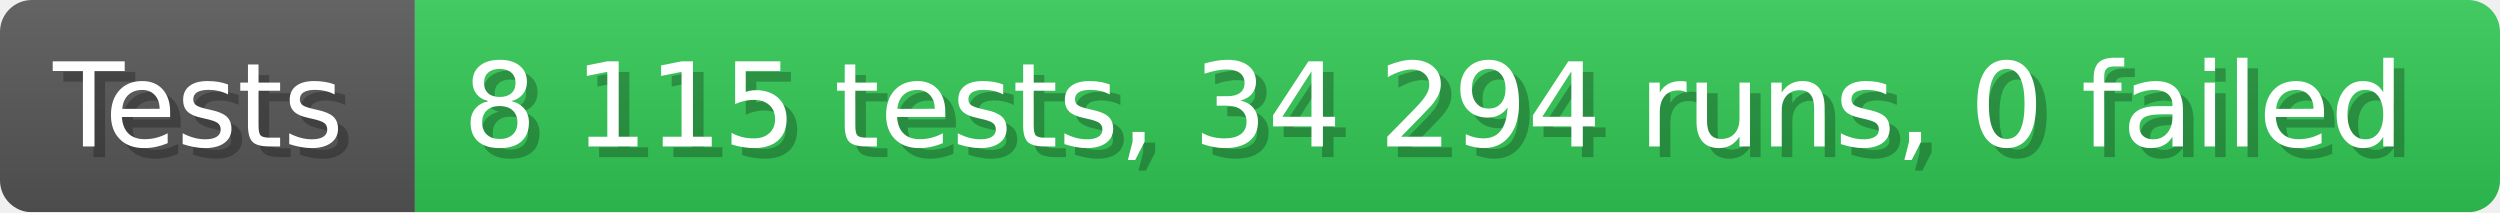
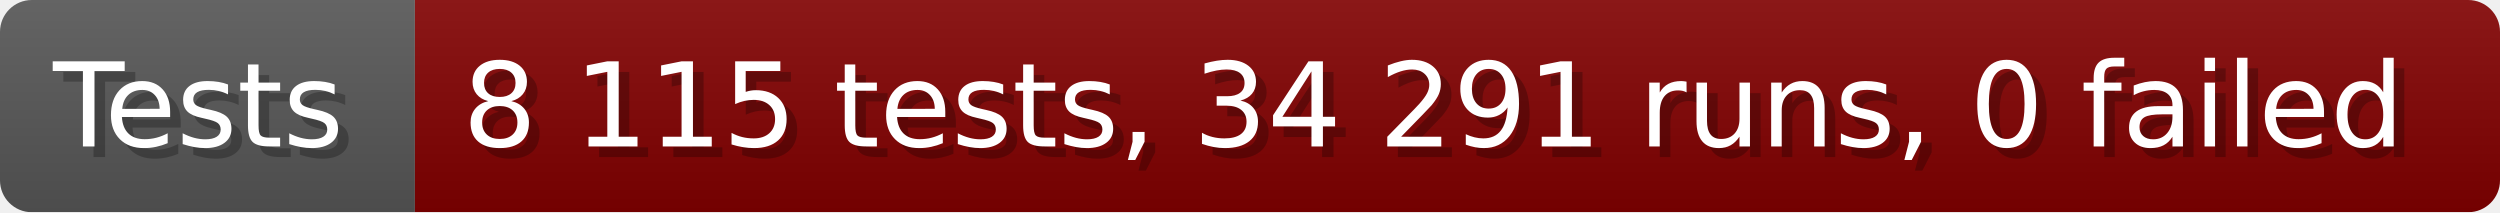
- <svg xmlns="http://www.w3.org/2000/svg" width="235.6" height="20" viewBox="0 0 2356 200" role="img" aria-label="Tests: 8 115 tests, 34 294 runs, 0 failed">
+ <svg xmlns="http://www.w3.org/2000/svg" width="235.6" height="20" viewBox="0 0 2356 200" role="img" aria-label="Tests: 8 115 tests, 34 291 runs, 0 failed">
  <linearGradient id="a" x2="0" y2="100%">
    <stop offset="0" stop-opacity=".1" stop-color="#EEE" />
    <stop offset="1" stop-opacity=".1" />
  </linearGradient>
  <mask id="m">
    <rect width="2356" height="200" rx="30" fill="#FFF" />
  </mask>
  <g mask="url(#m)">
    <rect width="391" height="200" fill="#555" />
-     <rect width="1965" height="200" fill="#31c653" x="391" />
+     <rect width="1965" height="200" fill="#800000" x="391" />
    <rect width="2356" height="200" fill="url(#a)" />
  </g>
  <g aria-hidden="true" fill="#fff" text-anchor="start" font-family="Verdana,DejaVu Sans,sans-serif" font-size="110">
    <text x="60" y="148" textLength="291" fill="#000" opacity="0.25">Tests</text>
    <text x="50" y="138" textLength="291">Tests</text>
-     <text x="446" y="148" textLength="1865" fill="#000" opacity="0.25">8 115 tests, 34 294 runs, 0 failed</text>
-     <text x="436" y="138" textLength="1865">8 115 tests, 34 294 runs, 0 failed</text>
+     <text x="446" y="148" textLength="1865" fill="#000" opacity="0.25">8 115 tests, 34 291 runs, 0 failed</text>
+     <text x="436" y="138" textLength="1865">8 115 tests, 34 291 runs, 0 failed</text>
  </g>
</svg>
